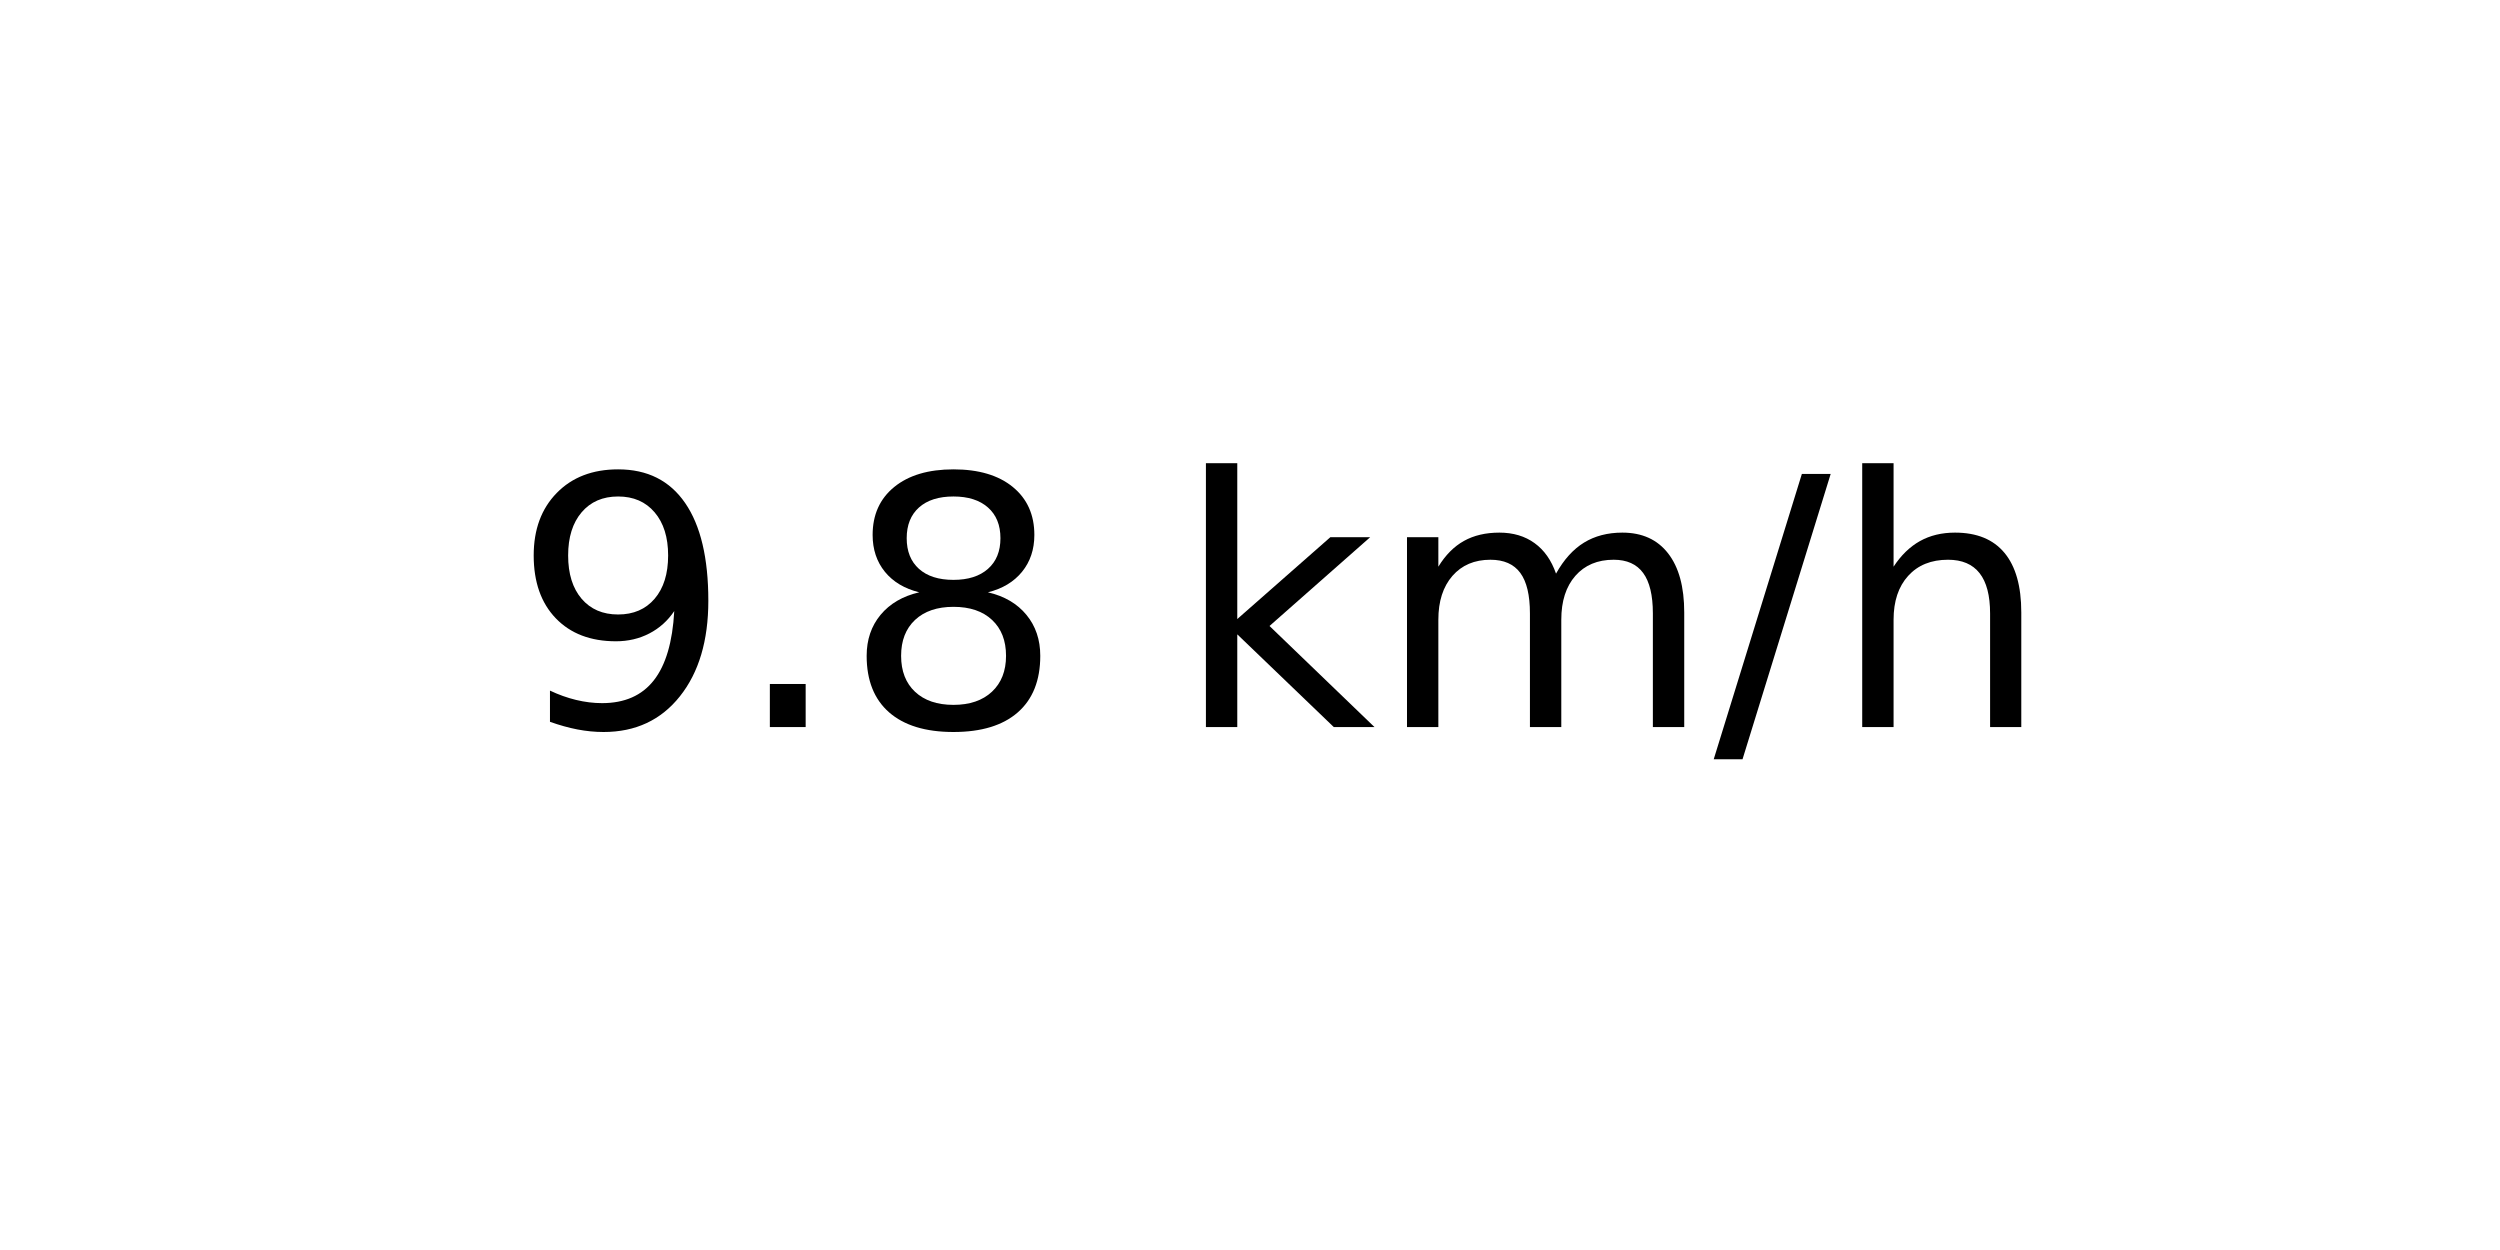
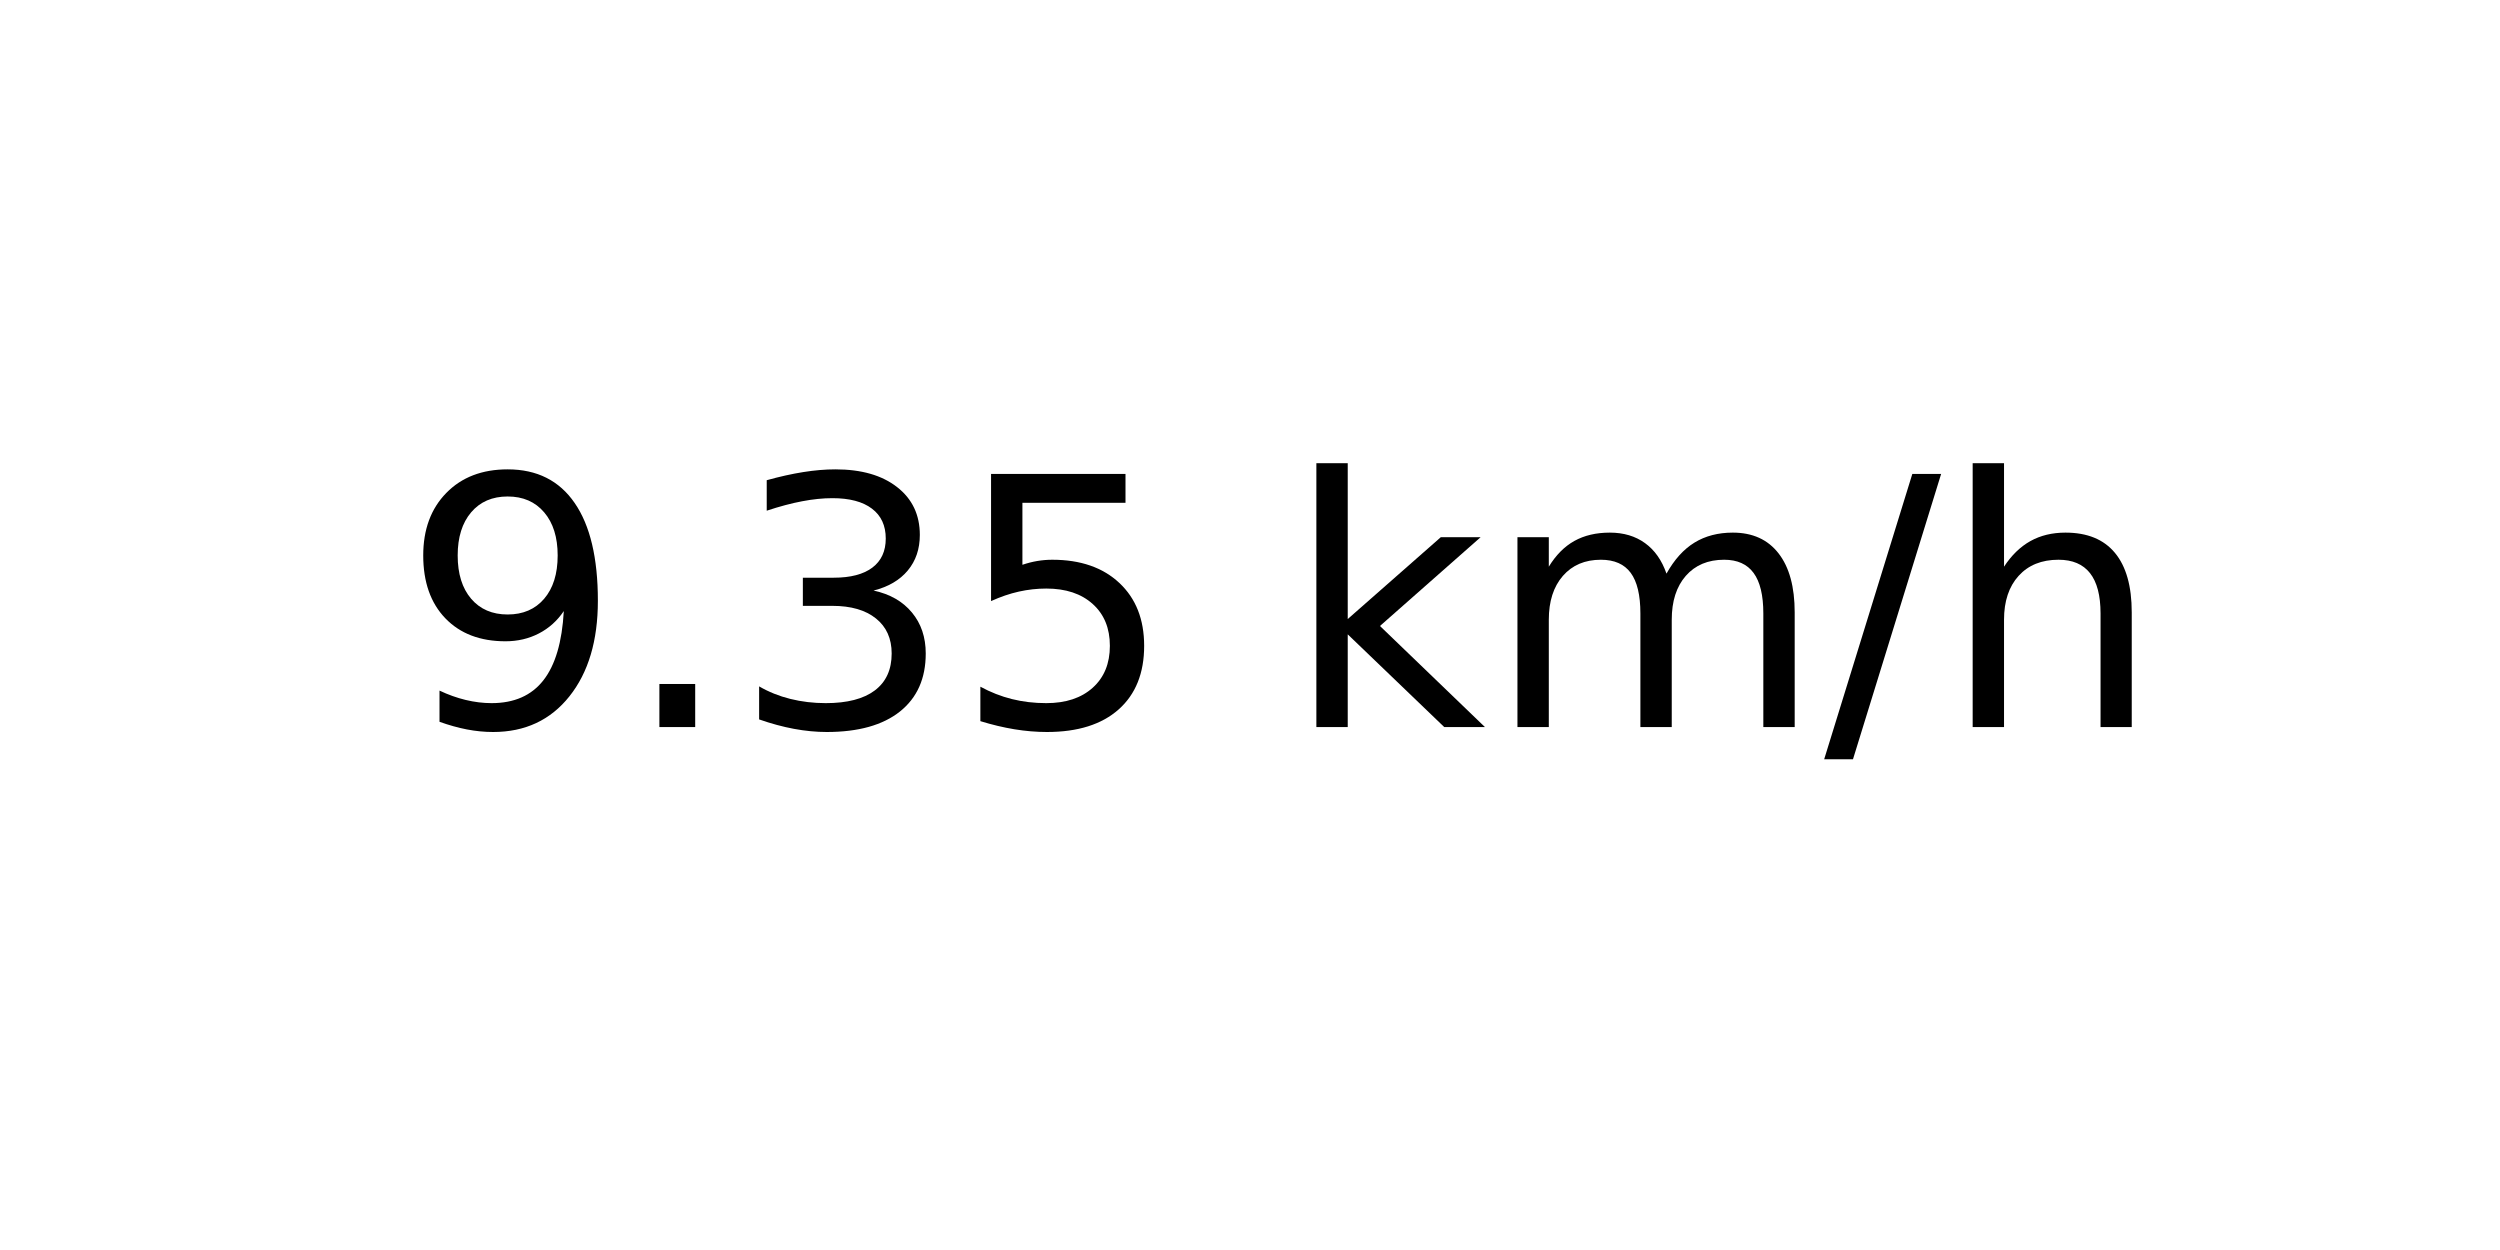
<svg xmlns="http://www.w3.org/2000/svg" xmlns:xlink="http://www.w3.org/1999/xlink" width="72pt" height="36pt" viewBox="0 0 72 36" version="1.1">
  <defs>
    <style type="text/css">*{stroke-linejoin: round; stroke-linecap: butt}</style>
  </defs>
  <g id="figure_1">
    <g id="axes_1">
      <g id="text_1">
-         <g transform="translate(14.74062 20.93937) scale(0.1 -0.1)">
+         <g transform="translate(11.55937 20.93937) scale(0.1 -0.1)">
          <defs>
            <path id="DejaVuSans-39" d="M 703 97  L 703 672  Q 941 559 1184 500  Q 1428 441 1663 441  Q 2288 441 2617 861  Q 2947 1281 2994 2138  Q 2813 1869 2534 1725  Q 2256 1581 1919 1581  Q 1219 1581 811 2004  Q 403 2428 403 3163  Q 403 3881 828 4315  Q 1253 4750 1959 4750  Q 2769 4750 3195 4129  Q 3622 3509 3622 2328  Q 3622 1225 3098 567  Q 2575 -91 1691 -91  Q 1453 -91 1209 -44  Q 966 3 703 97  z M 1959 2075  Q 2384 2075 2632 2365  Q 2881 2656 2881 3163  Q 2881 3666 2632 3958  Q 2384 4250 1959 4250  Q 1534 4250 1286 3958  Q 1038 3666 1038 3163  Q 1038 2656 1286 2365  Q 1534 2075 1959 2075  z " transform="scale(0.015625)" />
            <path id="DejaVuSans-2e" d="M 684 794  L 1344 794  L 1344 0  L 684 0  L 684 794  z " transform="scale(0.015625)" />
-             <path id="DejaVuSans-38" d="M 2034 2216  Q 1584 2216 1326 1975  Q 1069 1734 1069 1313  Q 1069 891 1326 650  Q 1584 409 2034 409  Q 2484 409 2743 651  Q 3003 894 3003 1313  Q 3003 1734 2745 1975  Q 2488 2216 2034 2216  z M 1403 2484  Q 997 2584 770 2862  Q 544 3141 544 3541  Q 544 4100 942 4425  Q 1341 4750 2034 4750  Q 2731 4750 3128 4425  Q 3525 4100 3525 3541  Q 3525 3141 3298 2862  Q 3072 2584 2669 2484  Q 3125 2378 3379 2068  Q 3634 1759 3634 1313  Q 3634 634 3220 271  Q 2806 -91 2034 -91  Q 1263 -91 848 271  Q 434 634 434 1313  Q 434 1759 690 2068  Q 947 2378 1403 2484  z M 1172 3481  Q 1172 3119 1398 2916  Q 1625 2713 2034 2713  Q 2441 2713 2670 2916  Q 2900 3119 2900 3481  Q 2900 3844 2670 4047  Q 2441 4250 2034 4250  Q 1625 4250 1398 4047  Q 1172 3844 1172 3481  z " transform="scale(0.015625)" />
+             <path id="DejaVuSans-33" d="M 2597 2516  Q 3050 2419 3304 2112  Q 3559 1806 3559 1356  Q 3559 666 3084 287  Q 2609 -91 1734 -91  Q 1441 -91 1130 -33  Q 819 25 488 141  L 488 750  Q 750 597 1062 519  Q 1375 441 1716 441  Q 2309 441 2620 675  Q 2931 909 2931 1356  Q 2931 1769 2642 2001  Q 2353 2234 1838 2234  L 1294 2234  L 1294 2753  L 1863 2753  Q 2328 2753 2575 2939  Q 2822 3125 2822 3475  Q 2822 3834 2567 4026  Q 2313 4219 1838 4219  Q 1578 4219 1281 4162  Q 984 4106 628 3988  L 628 4550  Q 988 4650 1302 4700  Q 1616 4750 1894 4750  Q 2613 4750 3031 4423  Q 3450 4097 3450 3541  Q 3450 3153 3228 2886  Q 3006 2619 2597 2516  z " transform="scale(0.015625)" />
+             <path id="DejaVuSans-35" d="M 691 4666  L 3169 4666  L 3169 4134  L 1269 4134  L 1269 2991  Q 1406 3038 1543 3061  Q 1681 3084 1819 3084  Q 2600 3084 3056 2656  Q 3513 2228 3513 1497  Q 3513 744 3044 326  Q 2575 -91 1722 -91  Q 1428 -91 1123 -41  Q 819 9 494 109  L 494 744  Q 775 591 1075 516  Q 1375 441 1709 441  Q 2250 441 2565 725  Q 2881 1009 2881 1497  Q 2881 1984 2565 2268  Q 2250 2553 1709 2553  Q 1456 2553 1204 2497  Q 953 2441 691 2322  L 691 4666  z " transform="scale(0.015625)" />
            <path id="DejaVuSans-20" transform="scale(0.015625)" />
            <path id="DejaVuSans-6b" d="M 581 4863  L 1159 4863  L 1159 1991  L 2875 3500  L 3609 3500  L 1753 1863  L 3688 0  L 2938 0  L 1159 1709  L 1159 0  L 581 0  L 581 4863  z " transform="scale(0.015625)" />
            <path id="DejaVuSans-6d" d="M 3328 2828  Q 3544 3216 3844 3400  Q 4144 3584 4550 3584  Q 5097 3584 5394 3201  Q 5691 2819 5691 2113  L 5691 0  L 5113 0  L 5113 2094  Q 5113 2597 4934 2840  Q 4756 3084 4391 3084  Q 3944 3084 3684 2787  Q 3425 2491 3425 1978  L 3425 0  L 2847 0  L 2847 2094  Q 2847 2600 2669 2842  Q 2491 3084 2119 3084  Q 1678 3084 1418 2786  Q 1159 2488 1159 1978  L 1159 0  L 581 0  L 581 3500  L 1159 3500  L 1159 2956  Q 1356 3278 1631 3431  Q 1906 3584 2284 3584  Q 2666 3584 2933 3390  Q 3200 3197 3328 2828  z " transform="scale(0.015625)" />
            <path id="DejaVuSans-2f" d="M 1625 4666  L 2156 4666  L 531 -594  L 0 -594  L 1625 4666  z " transform="scale(0.015625)" />
            <path id="DejaVuSans-68" d="M 3513 2113  L 3513 0  L 2938 0  L 2938 2094  Q 2938 2591 2744 2837  Q 2550 3084 2163 3084  Q 1697 3084 1428 2787  Q 1159 2491 1159 1978  L 1159 0  L 581 0  L 581 4863  L 1159 4863  L 1159 2956  Q 1366 3272 1645 3428  Q 1925 3584 2291 3584  Q 2894 3584 3203 3211  Q 3513 2838 3513 2113  z " transform="scale(0.015625)" />
          </defs>
          <use xlink:href="#DejaVuSans-39" />
          <use xlink:href="#DejaVuSans-2e" x="63.623" />
-           <use xlink:href="#DejaVuSans-38" x="95.41" />
-           <use xlink:href="#DejaVuSans-20" x="159.033" />
-           <use xlink:href="#DejaVuSans-6b" x="190.82" />
-           <use xlink:href="#DejaVuSans-6d" x="248.73" />
-           <use xlink:href="#DejaVuSans-2f" x="346.143" />
-           <use xlink:href="#DejaVuSans-68" x="379.834" />
+           <use xlink:href="#DejaVuSans-33" x="95.41" />
+           <use xlink:href="#DejaVuSans-35" x="159.033" />
+           <use xlink:href="#DejaVuSans-20" x="222.656" />
+           <use xlink:href="#DejaVuSans-6b" x="254.443" />
+           <use xlink:href="#DejaVuSans-6d" x="312.354" />
+           <use xlink:href="#DejaVuSans-2f" x="409.766" />
+           <use xlink:href="#DejaVuSans-68" x="443.457" />
        </g>
      </g>
    </g>
  </g>
</svg>
